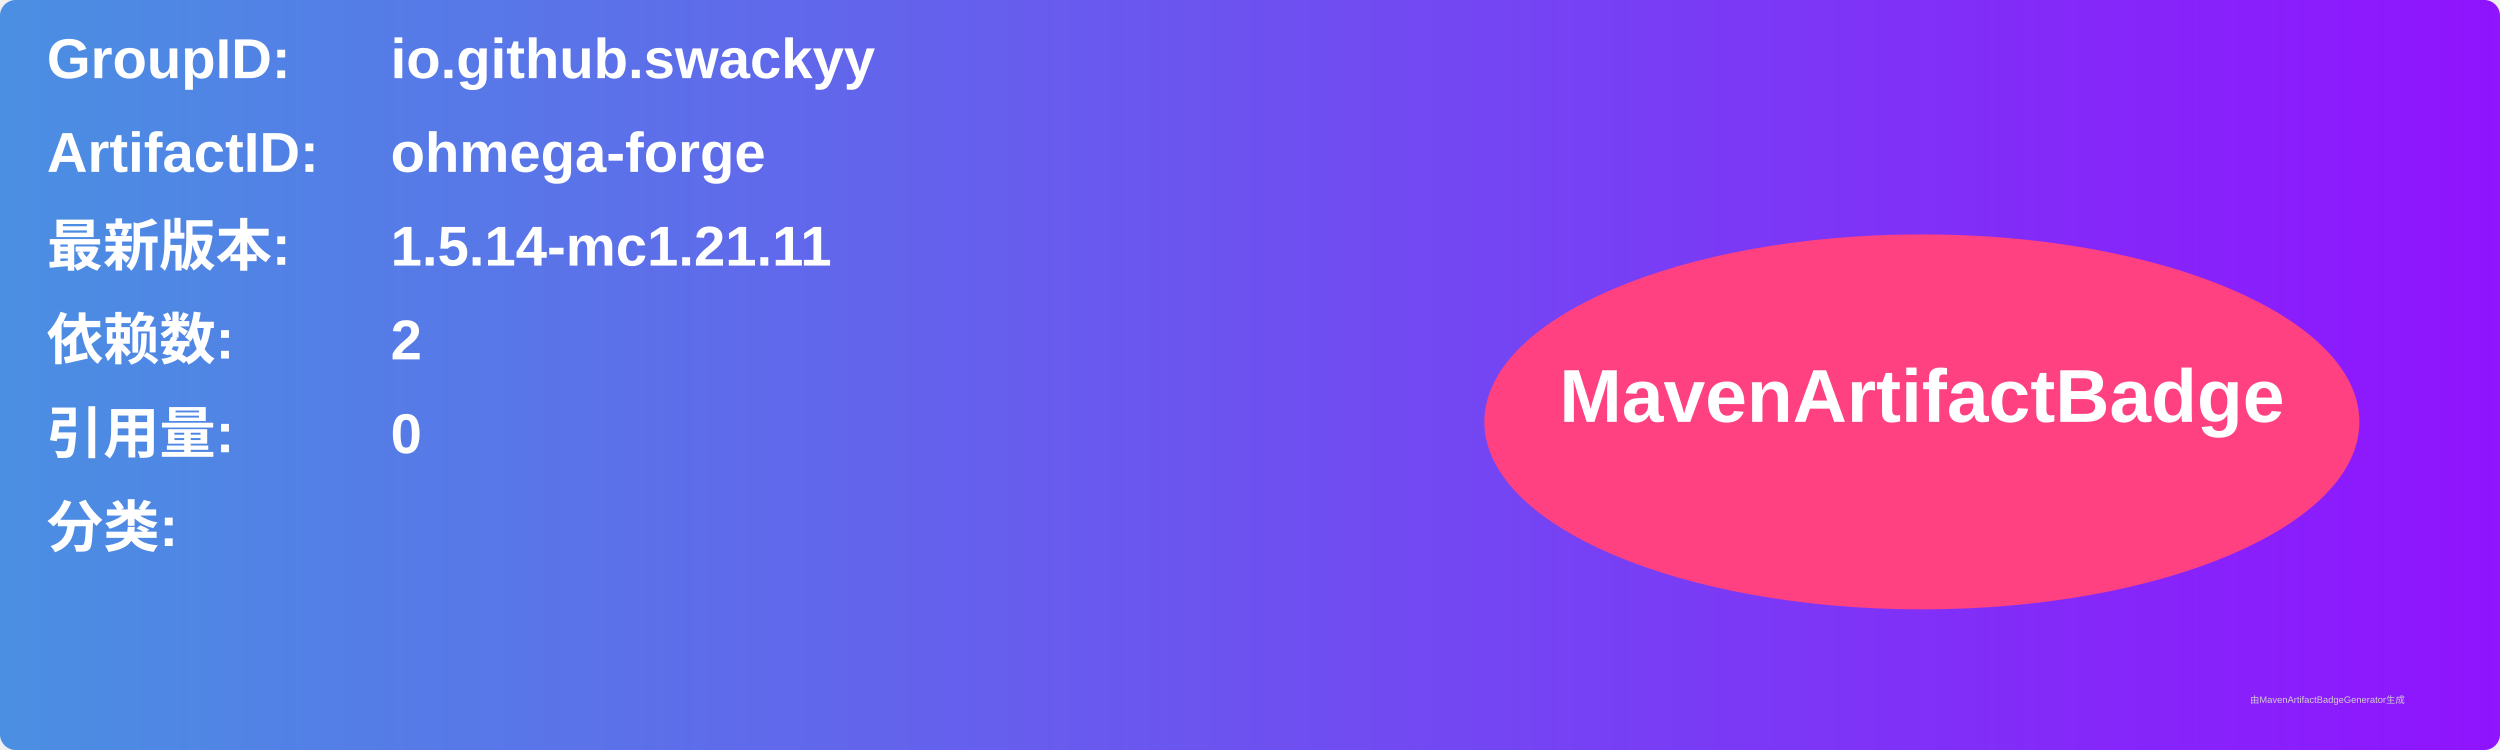
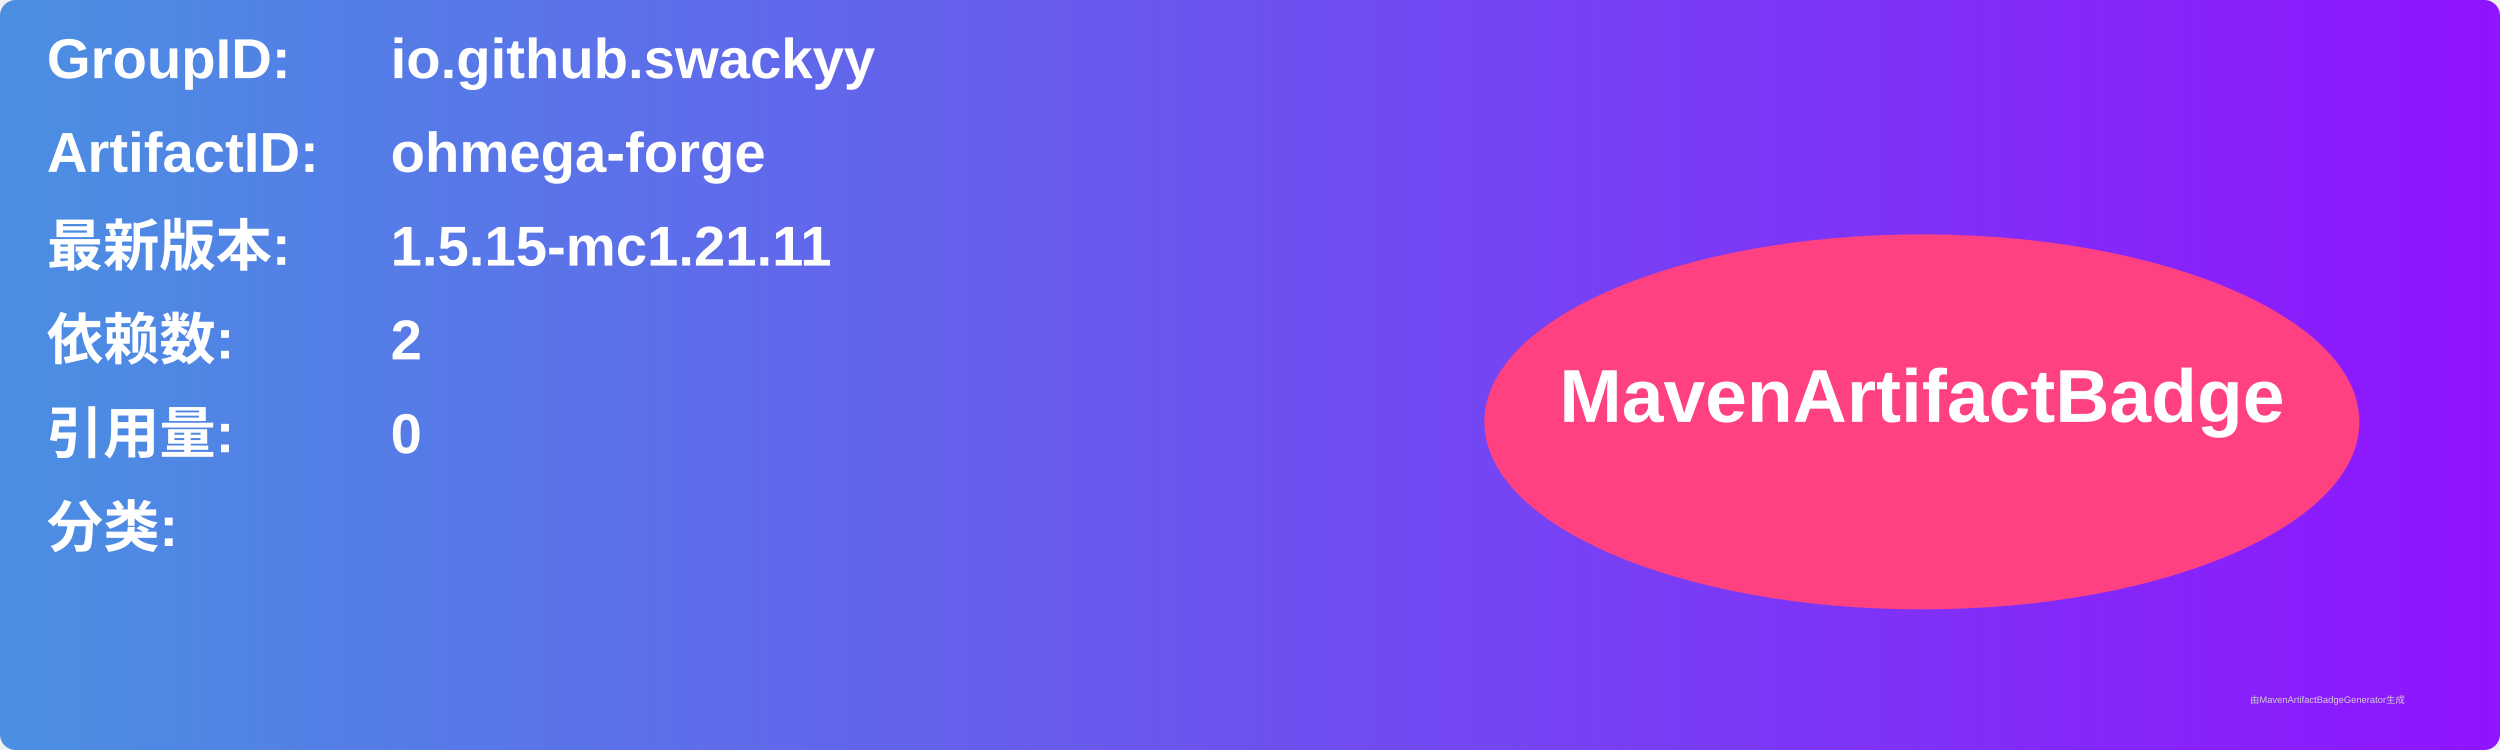
<svg xmlns="http://www.w3.org/2000/svg" width="800" height="240" viewBox="0 0 800 240">
  <linearGradient id="grad" x1="0%" y1="0%" x2="100%" y2="0%">
    <stop offset="0%" stop-color="#4a90e2" />
    <stop offset="100%" stop-color="#9013fe" />
  </linearGradient>
  <rect width="100%" height="100%" rx="5" ry="5" fill="url(#grad)" />
  <g transform="translate(15, 15)">
    <text x="0" y="10" font-family="Arial" font-size="18" fill="white" font-weight="bold" width="260">GroupID:</text>
    <text x="110" y="10" font-family="Arial" font-size="18" fill="white" font-weight="bold" width="460">io.github.swackyy</text>
    <text x="0" y="40" font-family="Arial" font-size="18" fill="white" font-weight="bold" width="260">ArtifactID:</text>
    <text x="110" y="40" font-family="Arial" font-size="18" fill="white" font-weight="bold" width="460">ohmega-forge</text>
    <text x="0" y="70" font-family="Arial" font-size="18" fill="white" font-weight="bold">最新版本:</text>
    <text x="110" y="70" font-family="Arial" font-size="18" fill="white" font-weight="bold">
-       <tspan font-weight="bold">1.5.14-mc1.21.11</tspan>
+       <tspan font-weight="bold">1.5.15-mc1.21.11</tspan>
    </text>
    <text x="0" y="100" font-family="Arial" font-size="18" fill="white" font-weight="bold">依赖数: </text>
    <text x="110" y="100" font-family="Arial" font-size="18" fill="white">
      <tspan font-weight="bold">2</tspan>
    </text>
    <text x="0" y="130" font-family="Arial" font-size="18" fill="white" font-weight="bold">引用量: </text>
    <text x="110" y="130" font-family="Arial" font-size="18" fill="white">
      <tspan font-weight="bold">0</tspan>
    </text>
    <text x="0" y="160" font-family="Arial" font-size="18" fill="white" font-weight="bold">分类:</text>
    <text x="10" y="190" font-family="Arial" font-size="10" fill="white">
      <tspan font-weight="bold" />
    </text>
    <ellipse cx="600" cy="120" rx="140" ry="60" fill="#ff4081" />
    <text x="600" y="120" text-anchor="middle" font-family="Arial" font-size="24" fill="white" font-weight="bold">MavenArtifactBadge</text>
  </g>
  <text x="720" y="225" font-family="Arial" font-size="3" fill="#d0d0d0">由MavenArtifactBadgeGenerator生成</text>
</svg>
